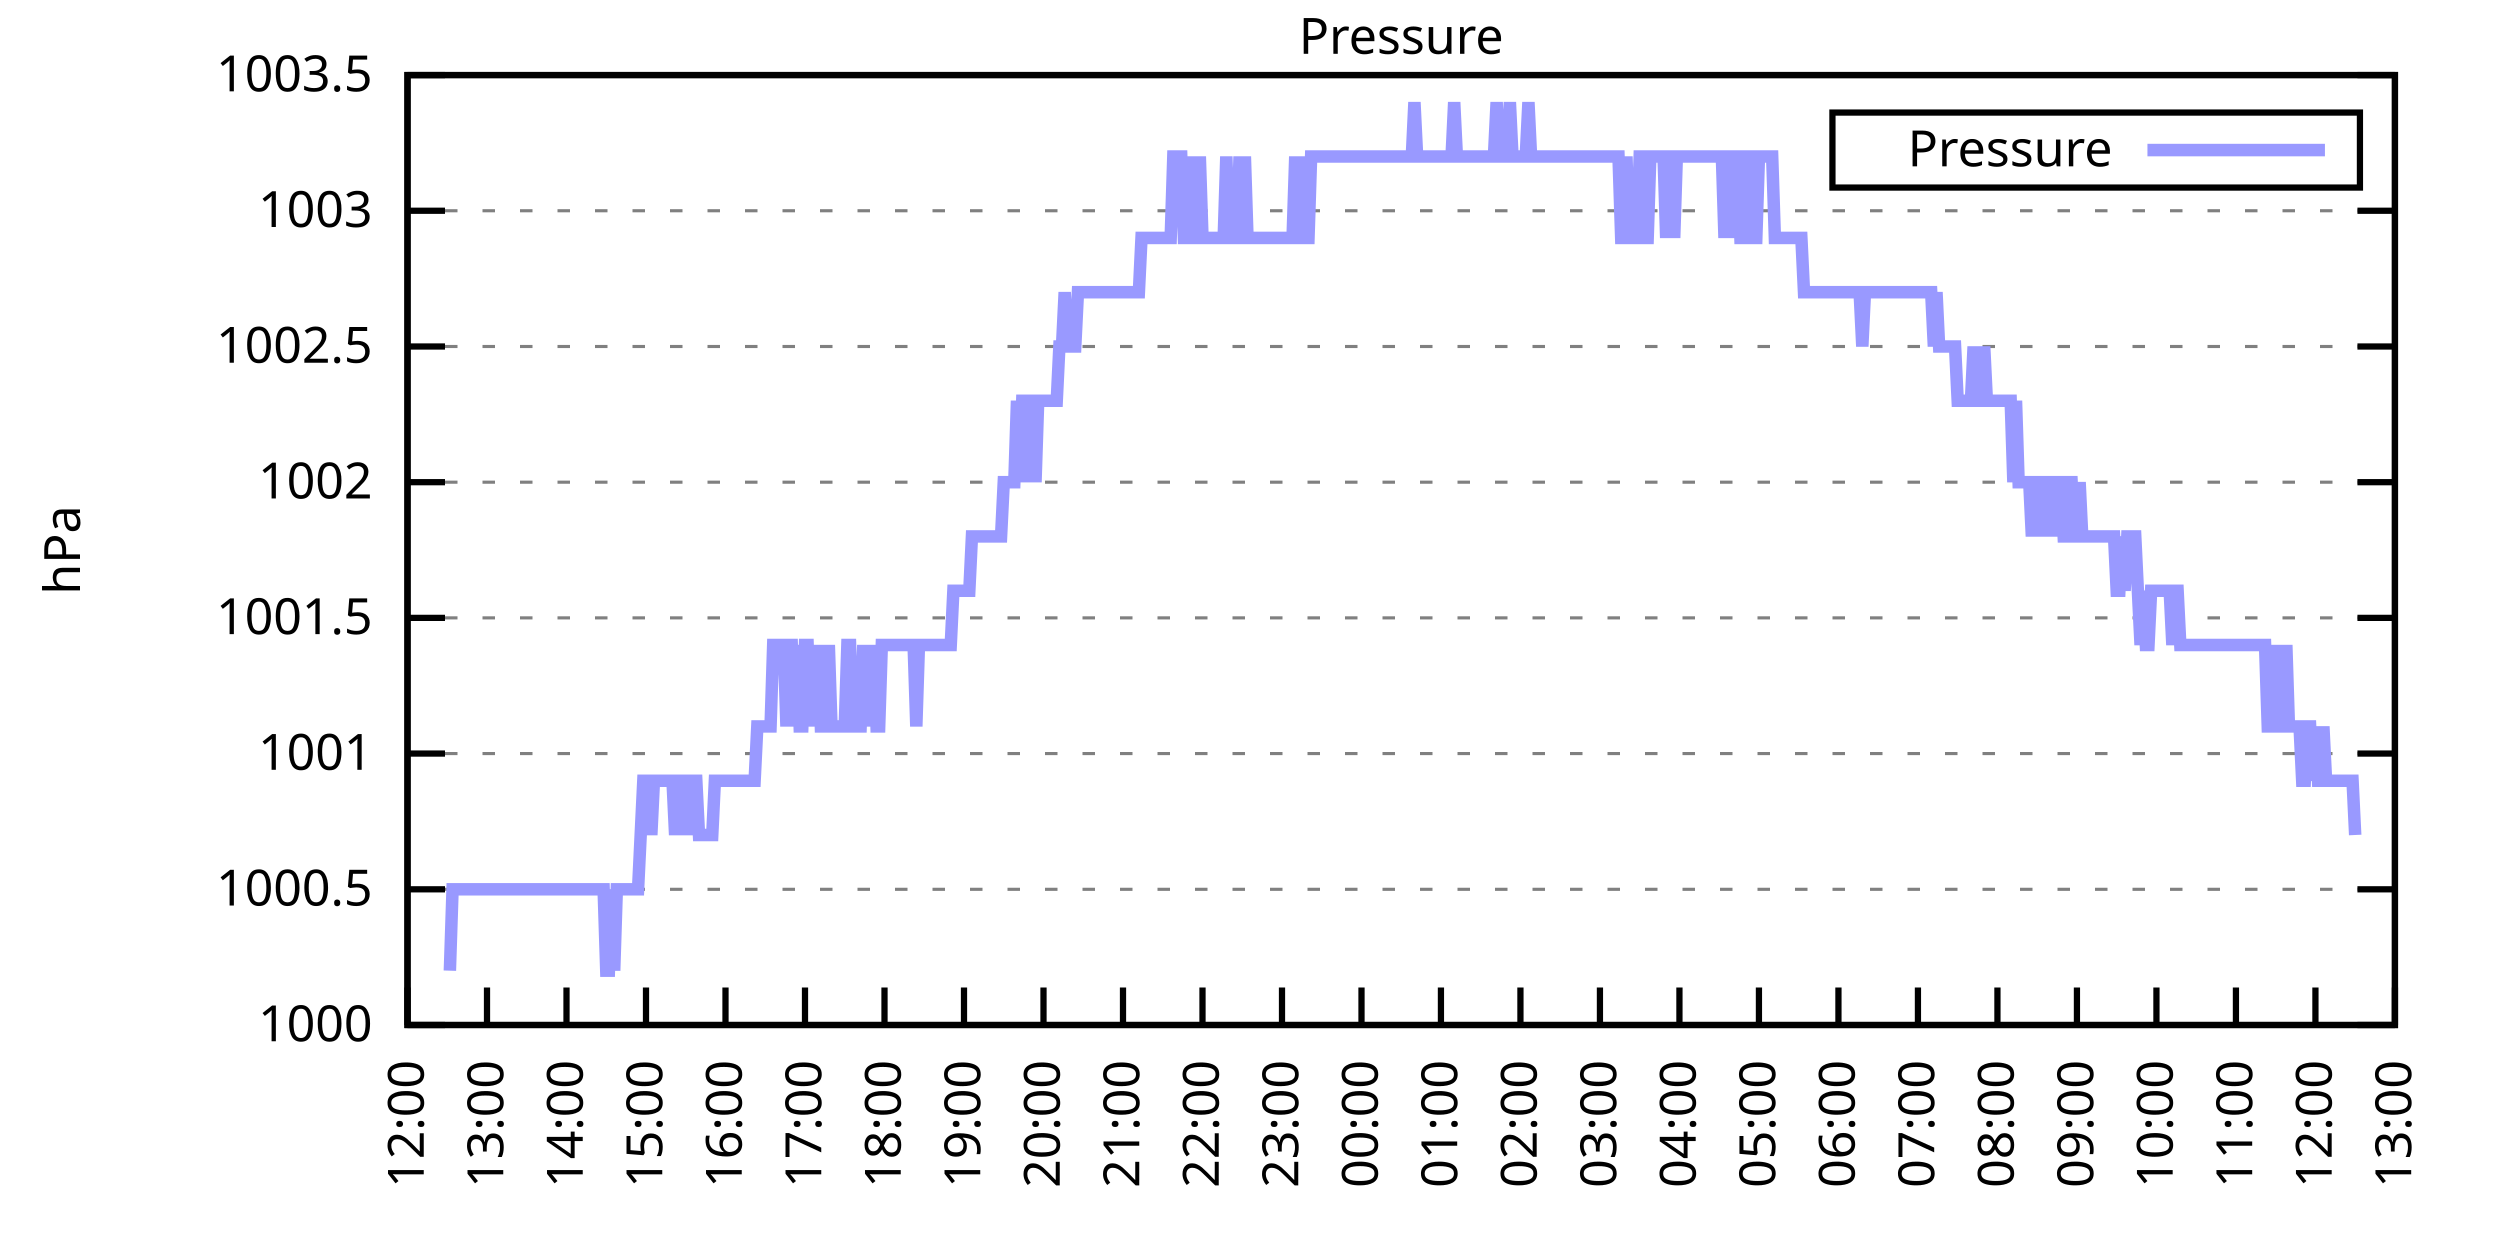
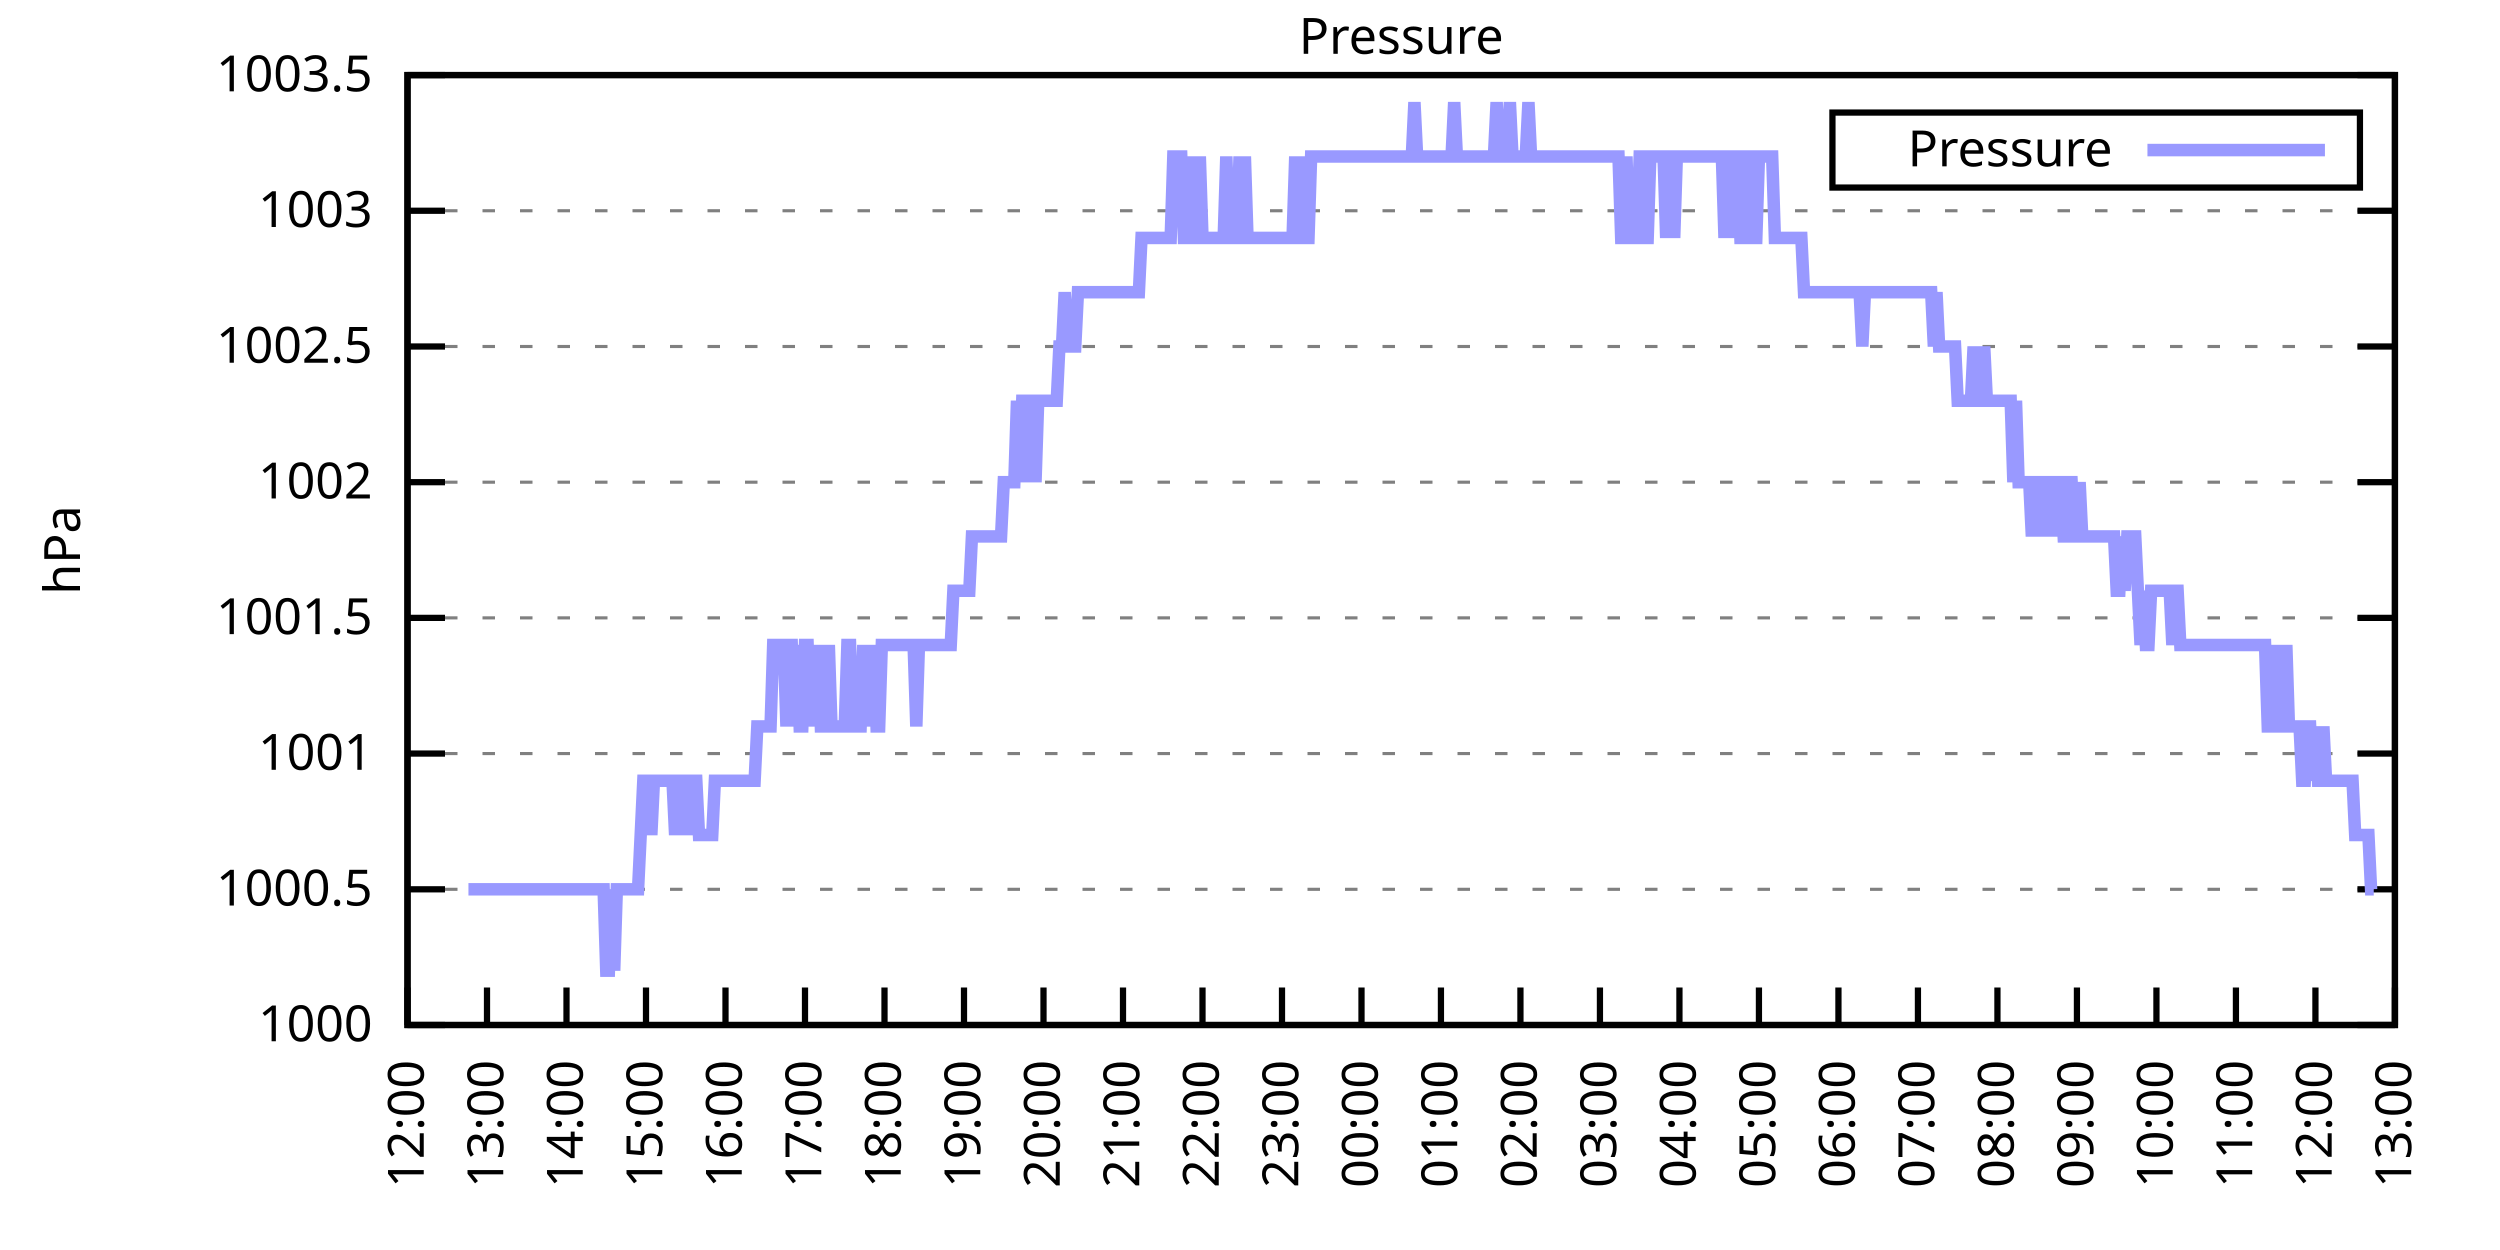
<svg xmlns="http://www.w3.org/2000/svg" xmlns:xlink="http://www.w3.org/1999/xlink" width="400" height="200" viewBox="0 0 400 200">
  <g id="gnuplot_canvas">
    <rect x="0" y="0" width="400" height="200" fill="none" />
    <defs>
      <circle id="gpDot" r="0.5" stroke-width="0.5" stroke="currentColor" />
      <path id="gpPt0" stroke-width="0.333" stroke="currentColor" d="M-1,0 h2 M0,-1 v2" />
      <path id="gpPt1" stroke-width="0.333" stroke="currentColor" d="M-1,-1 L1,1 M1,-1 L-1,1" />
      <path id="gpPt2" stroke-width="0.333" stroke="currentColor" d="M-1,0 L1,0 M0,-1 L0,1 M-1,-1 L1,1 M-1,1 L1,-1" />
      <rect id="gpPt3" stroke-width="0.333" stroke="currentColor" x="-1" y="-1" width="2" height="2" />
      <rect id="gpPt4" stroke-width="0.333" stroke="currentColor" fill="currentColor" x="-1" y="-1" width="2" height="2" />
      <circle id="gpPt5" stroke-width="0.333" stroke="currentColor" cx="0" cy="0" r="1" />
      <use xlink:href="#gpPt5" id="gpPt6" fill="currentColor" stroke="none" />
      <path id="gpPt7" stroke-width="0.333" stroke="currentColor" d="M0,-1.33 L-1.33,0.67 L1.33,0.67 z" />
      <use xlink:href="#gpPt7" id="gpPt8" fill="currentColor" stroke="none" />
      <use xlink:href="#gpPt7" id="gpPt9" stroke="currentColor" transform="rotate(180)" />
      <use xlink:href="#gpPt9" id="gpPt10" fill="currentColor" stroke="none" />
      <use xlink:href="#gpPt3" id="gpPt11" stroke="currentColor" transform="rotate(45)" />
      <use xlink:href="#gpPt11" id="gpPt12" fill="currentColor" stroke="none" />
      <path id="gpPt13" stroke-width="0.333" stroke="currentColor" d="M0,1.330 L1.265,0.411 L0.782,-1.067 L-0.782,-1.076 L-1.265,0.411 z" />
      <use xlink:href="#gpPt13" id="gpPt14" fill="currentColor" stroke="none" />
      <filter id="textbox" filterUnits="objectBoundingBox" x="0" y="0" height="1" width="1">
        <feFlood flood-color="white" flood-opacity="1" result="bgnd" />
        <feComposite in="SourceGraphic" in2="bgnd" operator="atop" />
      </filter>
      <filter id="greybox" filterUnits="objectBoundingBox" x="0" y="0" height="1" width="1">
        <feFlood flood-color="lightgrey" flood-opacity="1" result="grey" />
        <feComposite in="SourceGraphic" in2="grey" operator="atop" />
      </filter>
    </defs>
    <g fill="none" color="white" stroke="currentColor" stroke-width="1.00" stroke-linecap="butt" stroke-linejoin="miter">
</g>
    <g fill="none" color="black" stroke="currentColor" stroke-width="1.00" stroke-linecap="butt" stroke-linejoin="miter">
      <g stroke="none" shape-rendering="crispEdges">
        <polygon fill="rgb(255, 255, 255)" points="65.20,164.00 383.18,164.00 383.18,12.02 65.20,12.02 " />
      </g>
    </g>
    <g fill="none" color="black" stroke="currentColor" stroke-width="1.00" stroke-linecap="butt" stroke-linejoin="miter">
</g>
    <g fill="none" color="black" stroke="black" stroke-width="0.50" stroke-linecap="butt" stroke-linejoin="miter">
</g>
    <g fill="none" color="gray" stroke="currentColor" stroke-width="0.50" stroke-linecap="butt" stroke-linejoin="miter">
      <path stroke="gray" stroke-dasharray="2,4" class="gridline" d="M65.20,164.00 L383.19,164.00  " />
    </g>
    <g fill="none" color="gray" stroke="gray" stroke-width="1.00" stroke-linecap="butt" stroke-linejoin="miter">
</g>
    <g fill="none" color="black" stroke="currentColor" stroke-width="1.00" stroke-linecap="butt" stroke-linejoin="miter">
      <path stroke="black" d="M65.20,164.00 L71.20,164.00 M383.19,164.00 L377.19,164.00  " />
      <g transform="translate(59.60,166.60)" stroke="none" fill="black" font-family="Sans" font-size="8.00" text-anchor="end">
        <text>
          <tspan font-family="Sans"> 1000</tspan>
        </text>
      </g>
    </g>
    <g fill="none" color="black" stroke="currentColor" stroke-width="1.00" stroke-linecap="butt" stroke-linejoin="miter">
</g>
    <g fill="none" color="black" stroke="black" stroke-width="0.50" stroke-linecap="butt" stroke-linejoin="miter">
</g>
    <g fill="none" color="gray" stroke="currentColor" stroke-width="0.50" stroke-linecap="butt" stroke-linejoin="miter">
      <path stroke="gray" stroke-dasharray="2,4" class="gridline" d="M65.20,142.29 L383.19,142.29  " />
    </g>
    <g fill="none" color="gray" stroke="gray" stroke-width="1.00" stroke-linecap="butt" stroke-linejoin="miter">
</g>
    <g fill="none" color="black" stroke="currentColor" stroke-width="1.00" stroke-linecap="butt" stroke-linejoin="miter">
      <path stroke="black" d="M65.20,142.29 L71.20,142.29 M383.19,142.29 L377.19,142.29  " />
      <g transform="translate(59.60,144.89)" stroke="none" fill="black" font-family="Sans" font-size="8.00" text-anchor="end">
        <text>
          <tspan font-family="Sans"> 1000.5</tspan>
        </text>
      </g>
    </g>
    <g fill="none" color="black" stroke="currentColor" stroke-width="1.00" stroke-linecap="butt" stroke-linejoin="miter">
</g>
    <g fill="none" color="black" stroke="black" stroke-width="0.50" stroke-linecap="butt" stroke-linejoin="miter">
</g>
    <g fill="none" color="gray" stroke="currentColor" stroke-width="0.50" stroke-linecap="butt" stroke-linejoin="miter">
      <path stroke="gray" stroke-dasharray="2,4" class="gridline" d="M65.20,120.57 L383.19,120.57  " />
    </g>
    <g fill="none" color="gray" stroke="gray" stroke-width="1.00" stroke-linecap="butt" stroke-linejoin="miter">
</g>
    <g fill="none" color="black" stroke="currentColor" stroke-width="1.00" stroke-linecap="butt" stroke-linejoin="miter">
      <path stroke="black" d="M65.20,120.57 L71.20,120.57 M383.19,120.57 L377.19,120.57  " />
      <g transform="translate(59.60,123.17)" stroke="none" fill="black" font-family="Sans" font-size="8.00" text-anchor="end">
        <text>
          <tspan font-family="Sans"> 1001</tspan>
        </text>
      </g>
    </g>
    <g fill="none" color="black" stroke="currentColor" stroke-width="1.00" stroke-linecap="butt" stroke-linejoin="miter">
</g>
    <g fill="none" color="black" stroke="black" stroke-width="0.50" stroke-linecap="butt" stroke-linejoin="miter">
</g>
    <g fill="none" color="gray" stroke="currentColor" stroke-width="0.50" stroke-linecap="butt" stroke-linejoin="miter">
      <path stroke="gray" stroke-dasharray="2,4" class="gridline" d="M65.20,98.86 L383.19,98.86  " />
    </g>
    <g fill="none" color="gray" stroke="gray" stroke-width="1.00" stroke-linecap="butt" stroke-linejoin="miter">
</g>
    <g fill="none" color="black" stroke="currentColor" stroke-width="1.00" stroke-linecap="butt" stroke-linejoin="miter">
      <path stroke="black" d="M65.20,98.86 L71.20,98.86 M383.19,98.86 L377.19,98.86  " />
      <g transform="translate(59.60,101.46)" stroke="none" fill="black" font-family="Sans" font-size="8.00" text-anchor="end">
        <text>
          <tspan font-family="Sans"> 1001.5</tspan>
        </text>
      </g>
    </g>
    <g fill="none" color="black" stroke="currentColor" stroke-width="1.00" stroke-linecap="butt" stroke-linejoin="miter">
</g>
    <g fill="none" color="black" stroke="black" stroke-width="0.50" stroke-linecap="butt" stroke-linejoin="miter">
</g>
    <g fill="none" color="gray" stroke="currentColor" stroke-width="0.50" stroke-linecap="butt" stroke-linejoin="miter">
      <path stroke="gray" stroke-dasharray="2,4" class="gridline" d="M65.20,77.15 L383.19,77.15  " />
    </g>
    <g fill="none" color="gray" stroke="gray" stroke-width="1.00" stroke-linecap="butt" stroke-linejoin="miter">
</g>
    <g fill="none" color="black" stroke="currentColor" stroke-width="1.00" stroke-linecap="butt" stroke-linejoin="miter">
      <path stroke="black" d="M65.20,77.15 L71.20,77.15 M383.19,77.15 L377.19,77.15  " />
      <g transform="translate(59.60,79.75)" stroke="none" fill="black" font-family="Sans" font-size="8.00" text-anchor="end">
        <text>
          <tspan font-family="Sans"> 1002</tspan>
        </text>
      </g>
    </g>
    <g fill="none" color="black" stroke="currentColor" stroke-width="1.00" stroke-linecap="butt" stroke-linejoin="miter">
</g>
    <g fill="none" color="black" stroke="black" stroke-width="0.50" stroke-linecap="butt" stroke-linejoin="miter">
</g>
    <g fill="none" color="gray" stroke="currentColor" stroke-width="0.50" stroke-linecap="butt" stroke-linejoin="miter">
      <path stroke="gray" stroke-dasharray="2,4" class="gridline" d="M65.20,55.44 L383.19,55.44  " />
    </g>
    <g fill="none" color="gray" stroke="gray" stroke-width="1.00" stroke-linecap="butt" stroke-linejoin="miter">
</g>
    <g fill="none" color="black" stroke="currentColor" stroke-width="1.00" stroke-linecap="butt" stroke-linejoin="miter">
      <path stroke="black" d="M65.20,55.44 L71.20,55.44 M383.19,55.44 L377.19,55.44  " />
      <g transform="translate(59.60,58.04)" stroke="none" fill="black" font-family="Sans" font-size="8.00" text-anchor="end">
        <text>
          <tspan font-family="Sans"> 1002.5</tspan>
        </text>
      </g>
    </g>
    <g fill="none" color="black" stroke="currentColor" stroke-width="1.00" stroke-linecap="butt" stroke-linejoin="miter">
</g>
    <g fill="none" color="black" stroke="black" stroke-width="0.50" stroke-linecap="butt" stroke-linejoin="miter">
</g>
    <g fill="none" color="gray" stroke="currentColor" stroke-width="0.50" stroke-linecap="butt" stroke-linejoin="miter">
      <path stroke="gray" stroke-dasharray="2,4" class="gridline" d="M65.20,33.72 L383.19,33.72  " />
    </g>
    <g fill="none" color="gray" stroke="gray" stroke-width="1.00" stroke-linecap="butt" stroke-linejoin="miter">
</g>
    <g fill="none" color="black" stroke="currentColor" stroke-width="1.00" stroke-linecap="butt" stroke-linejoin="miter">
      <path stroke="black" d="M65.20,33.72 L71.20,33.72 M383.19,33.72 L377.19,33.72  " />
      <g transform="translate(59.60,36.32)" stroke="none" fill="black" font-family="Sans" font-size="8.00" text-anchor="end">
        <text>
          <tspan font-family="Sans"> 1003</tspan>
        </text>
      </g>
    </g>
    <g fill="none" color="black" stroke="currentColor" stroke-width="1.00" stroke-linecap="butt" stroke-linejoin="miter">
</g>
    <g fill="none" color="black" stroke="black" stroke-width="0.50" stroke-linecap="butt" stroke-linejoin="miter">
</g>
    <g fill="none" color="gray" stroke="currentColor" stroke-width="0.50" stroke-linecap="butt" stroke-linejoin="miter">
      <path stroke="gray" stroke-dasharray="2,4" class="gridline" d="M65.20,12.01 L383.19,12.01  " />
    </g>
    <g fill="none" color="gray" stroke="gray" stroke-width="1.00" stroke-linecap="butt" stroke-linejoin="miter">
</g>
    <g fill="none" color="black" stroke="currentColor" stroke-width="1.00" stroke-linecap="butt" stroke-linejoin="miter">
      <path stroke="black" d="M65.20,12.01 L71.20,12.01 M383.19,12.01 L377.19,12.01  " />
      <g transform="translate(59.60,14.61)" stroke="none" fill="black" font-family="Sans" font-size="8.00" text-anchor="end">
        <text>
          <tspan font-family="Sans"> 1003.5</tspan>
        </text>
      </g>
    </g>
    <g fill="none" color="black" stroke="currentColor" stroke-width="1.00" stroke-linecap="butt" stroke-linejoin="miter">
      <path stroke="black" d="M65.20,164.00 L65.20,158.00  " />
      <g transform="translate(67.80,169.60) rotate(270.00)" stroke="none" fill="black" font-family="Sans" font-size="8.00" text-anchor="end">
        <text>
          <tspan font-family="Sans">12:00</tspan>
        </text>
      </g>
    </g>
    <g fill="none" color="black" stroke="currentColor" stroke-width="1.00" stroke-linecap="butt" stroke-linejoin="miter">
      <path stroke="black" d="M77.92,164.00 L77.92,158.00  " />
      <g transform="translate(80.52,169.60) rotate(270.00)" stroke="none" fill="black" font-family="Sans" font-size="8.00" text-anchor="end">
        <text>
          <tspan font-family="Sans">13:00</tspan>
        </text>
      </g>
    </g>
    <g fill="none" color="black" stroke="currentColor" stroke-width="1.00" stroke-linecap="butt" stroke-linejoin="miter">
      <path stroke="black" d="M90.64,164.00 L90.64,158.00  " />
      <g transform="translate(93.24,169.60) rotate(270.00)" stroke="none" fill="black" font-family="Sans" font-size="8.00" text-anchor="end">
        <text>
          <tspan font-family="Sans">14:00</tspan>
        </text>
      </g>
    </g>
    <g fill="none" color="black" stroke="currentColor" stroke-width="1.00" stroke-linecap="butt" stroke-linejoin="miter">
      <path stroke="black" d="M103.36,164.00 L103.36,158.00  " />
      <g transform="translate(105.96,169.60) rotate(270.00)" stroke="none" fill="black" font-family="Sans" font-size="8.00" text-anchor="end">
        <text>
          <tspan font-family="Sans">15:00</tspan>
        </text>
      </g>
    </g>
    <g fill="none" color="black" stroke="currentColor" stroke-width="1.00" stroke-linecap="butt" stroke-linejoin="miter">
      <path stroke="black" d="M116.08,164.00 L116.08,158.00  " />
      <g transform="translate(118.68,169.60) rotate(270.00)" stroke="none" fill="black" font-family="Sans" font-size="8.00" text-anchor="end">
        <text>
          <tspan font-family="Sans">16:00</tspan>
        </text>
      </g>
    </g>
    <g fill="none" color="black" stroke="currentColor" stroke-width="1.00" stroke-linecap="butt" stroke-linejoin="miter">
      <path stroke="black" d="M128.80,164.00 L128.80,158.00  " />
      <g transform="translate(131.40,169.60) rotate(270.00)" stroke="none" fill="black" font-family="Sans" font-size="8.00" text-anchor="end">
        <text>
          <tspan font-family="Sans">17:00</tspan>
        </text>
      </g>
    </g>
    <g fill="none" color="black" stroke="currentColor" stroke-width="1.00" stroke-linecap="butt" stroke-linejoin="miter">
      <path stroke="black" d="M141.52,164.00 L141.52,158.00  " />
      <g transform="translate(144.12,169.60) rotate(270.00)" stroke="none" fill="black" font-family="Sans" font-size="8.00" text-anchor="end">
        <text>
          <tspan font-family="Sans">18:00</tspan>
        </text>
      </g>
    </g>
    <g fill="none" color="black" stroke="currentColor" stroke-width="1.00" stroke-linecap="butt" stroke-linejoin="miter">
      <path stroke="black" d="M154.24,164.00 L154.24,158.00  " />
      <g transform="translate(156.84,169.60) rotate(270.00)" stroke="none" fill="black" font-family="Sans" font-size="8.00" text-anchor="end">
        <text>
          <tspan font-family="Sans">19:00</tspan>
        </text>
      </g>
    </g>
    <g fill="none" color="black" stroke="currentColor" stroke-width="1.00" stroke-linecap="butt" stroke-linejoin="miter">
      <path stroke="black" d="M166.96,164.00 L166.96,158.00  " />
      <g transform="translate(169.56,169.60) rotate(270.00)" stroke="none" fill="black" font-family="Sans" font-size="8.00" text-anchor="end">
        <text>
          <tspan font-family="Sans">20:00</tspan>
        </text>
      </g>
    </g>
    <g fill="none" color="black" stroke="currentColor" stroke-width="1.00" stroke-linecap="butt" stroke-linejoin="miter">
      <path stroke="black" d="M179.68,164.00 L179.68,158.00  " />
      <g transform="translate(182.28,169.60) rotate(270.00)" stroke="none" fill="black" font-family="Sans" font-size="8.00" text-anchor="end">
        <text>
          <tspan font-family="Sans">21:00</tspan>
        </text>
      </g>
    </g>
    <g fill="none" color="black" stroke="currentColor" stroke-width="1.00" stroke-linecap="butt" stroke-linejoin="miter">
      <path stroke="black" d="M192.40,164.00 L192.40,158.00  " />
      <g transform="translate(195.00,169.60) rotate(270.00)" stroke="none" fill="black" font-family="Sans" font-size="8.00" text-anchor="end">
        <text>
          <tspan font-family="Sans">22:00</tspan>
        </text>
      </g>
    </g>
    <g fill="none" color="black" stroke="currentColor" stroke-width="1.00" stroke-linecap="butt" stroke-linejoin="miter">
      <path stroke="black" d="M205.12,164.00 L205.12,158.00  " />
      <g transform="translate(207.72,169.60) rotate(270.00)" stroke="none" fill="black" font-family="Sans" font-size="8.00" text-anchor="end">
        <text>
          <tspan font-family="Sans">23:00</tspan>
        </text>
      </g>
    </g>
    <g fill="none" color="black" stroke="currentColor" stroke-width="1.00" stroke-linecap="butt" stroke-linejoin="miter">
      <path stroke="black" d="M217.84,164.00 L217.84,158.00  " />
      <g transform="translate(220.44,169.60) rotate(270.00)" stroke="none" fill="black" font-family="Sans" font-size="8.00" text-anchor="end">
        <text>
          <tspan font-family="Sans">00:00</tspan>
        </text>
      </g>
    </g>
    <g fill="none" color="black" stroke="currentColor" stroke-width="1.00" stroke-linecap="butt" stroke-linejoin="miter">
      <path stroke="black" d="M230.55,164.00 L230.55,158.00  " />
      <g transform="translate(233.15,169.60) rotate(270.00)" stroke="none" fill="black" font-family="Sans" font-size="8.00" text-anchor="end">
        <text>
          <tspan font-family="Sans">01:00</tspan>
        </text>
      </g>
    </g>
    <g fill="none" color="black" stroke="currentColor" stroke-width="1.00" stroke-linecap="butt" stroke-linejoin="miter">
      <path stroke="black" d="M243.27,164.00 L243.27,158.00  " />
      <g transform="translate(245.87,169.60) rotate(270.00)" stroke="none" fill="black" font-family="Sans" font-size="8.00" text-anchor="end">
        <text>
          <tspan font-family="Sans">02:00</tspan>
        </text>
      </g>
    </g>
    <g fill="none" color="black" stroke="currentColor" stroke-width="1.00" stroke-linecap="butt" stroke-linejoin="miter">
      <path stroke="black" d="M255.99,164.00 L255.99,158.00  " />
      <g transform="translate(258.59,169.60) rotate(270.00)" stroke="none" fill="black" font-family="Sans" font-size="8.00" text-anchor="end">
        <text>
          <tspan font-family="Sans">03:00</tspan>
        </text>
      </g>
    </g>
    <g fill="none" color="black" stroke="currentColor" stroke-width="1.00" stroke-linecap="butt" stroke-linejoin="miter">
      <path stroke="black" d="M268.71,164.00 L268.71,158.00  " />
      <g transform="translate(271.31,169.60) rotate(270.00)" stroke="none" fill="black" font-family="Sans" font-size="8.00" text-anchor="end">
        <text>
          <tspan font-family="Sans">04:00</tspan>
        </text>
      </g>
    </g>
    <g fill="none" color="black" stroke="currentColor" stroke-width="1.00" stroke-linecap="butt" stroke-linejoin="miter">
      <path stroke="black" d="M281.43,164.00 L281.43,158.00  " />
      <g transform="translate(284.03,169.60) rotate(270.00)" stroke="none" fill="black" font-family="Sans" font-size="8.00" text-anchor="end">
        <text>
          <tspan font-family="Sans">05:00</tspan>
        </text>
      </g>
    </g>
    <g fill="none" color="black" stroke="currentColor" stroke-width="1.00" stroke-linecap="butt" stroke-linejoin="miter">
      <path stroke="black" d="M294.15,164.00 L294.15,158.00  " />
      <g transform="translate(296.75,169.60) rotate(270.00)" stroke="none" fill="black" font-family="Sans" font-size="8.00" text-anchor="end">
        <text>
          <tspan font-family="Sans">06:00</tspan>
        </text>
      </g>
    </g>
    <g fill="none" color="black" stroke="currentColor" stroke-width="1.00" stroke-linecap="butt" stroke-linejoin="miter">
      <path stroke="black" d="M306.87,164.00 L306.87,158.00  " />
      <g transform="translate(309.47,169.60) rotate(270.00)" stroke="none" fill="black" font-family="Sans" font-size="8.00" text-anchor="end">
        <text>
          <tspan font-family="Sans">07:00</tspan>
        </text>
      </g>
    </g>
    <g fill="none" color="black" stroke="currentColor" stroke-width="1.00" stroke-linecap="butt" stroke-linejoin="miter">
      <path stroke="black" d="M319.59,164.00 L319.59,158.00  " />
      <g transform="translate(322.19,169.60) rotate(270.00)" stroke="none" fill="black" font-family="Sans" font-size="8.00" text-anchor="end">
        <text>
          <tspan font-family="Sans">08:00</tspan>
        </text>
      </g>
    </g>
    <g fill="none" color="black" stroke="currentColor" stroke-width="1.00" stroke-linecap="butt" stroke-linejoin="miter">
      <path stroke="black" d="M332.31,164.00 L332.31,158.00  " />
      <g transform="translate(334.91,169.60) rotate(270.00)" stroke="none" fill="black" font-family="Sans" font-size="8.00" text-anchor="end">
        <text>
          <tspan font-family="Sans">09:00</tspan>
        </text>
      </g>
    </g>
    <g fill="none" color="black" stroke="currentColor" stroke-width="1.00" stroke-linecap="butt" stroke-linejoin="miter">
      <path stroke="black" d="M345.03,164.00 L345.03,158.00  " />
      <g transform="translate(347.63,169.60) rotate(270.00)" stroke="none" fill="black" font-family="Sans" font-size="8.00" text-anchor="end">
        <text>
          <tspan font-family="Sans">10:00</tspan>
        </text>
      </g>
    </g>
    <g fill="none" color="black" stroke="currentColor" stroke-width="1.00" stroke-linecap="butt" stroke-linejoin="miter">
      <path stroke="black" d="M357.75,164.00 L357.75,158.00  " />
      <g transform="translate(360.35,169.60) rotate(270.00)" stroke="none" fill="black" font-family="Sans" font-size="8.00" text-anchor="end">
        <text>
          <tspan font-family="Sans">11:00</tspan>
        </text>
      </g>
    </g>
    <g fill="none" color="black" stroke="currentColor" stroke-width="1.00" stroke-linecap="butt" stroke-linejoin="miter">
      <path stroke="black" d="M370.47,164.00 L370.47,158.00  " />
      <g transform="translate(373.07,169.60) rotate(270.00)" stroke="none" fill="black" font-family="Sans" font-size="8.00" text-anchor="end">
        <text>
          <tspan font-family="Sans">12:00</tspan>
        </text>
      </g>
    </g>
    <g fill="none" color="black" stroke="currentColor" stroke-width="1.00" stroke-linecap="butt" stroke-linejoin="miter">
      <path stroke="black" d="M383.19,164.00 L383.19,158.00  " />
      <g transform="translate(385.79,169.60) rotate(270.00)" stroke="none" fill="black" font-family="Sans" font-size="8.00" text-anchor="end">
        <text>
          <tspan font-family="Sans">13:00</tspan>
        </text>
      </g>
    </g>
    <g fill="none" color="black" stroke="currentColor" stroke-width="1.00" stroke-linecap="butt" stroke-linejoin="miter">
</g>
    <g fill="none" color="black" stroke="currentColor" stroke-width="1.00" stroke-linecap="butt" stroke-linejoin="miter">
      <path stroke="black" d="M65.20,12.01 L65.20,164.00 L383.19,164.00 L383.19,12.01 L65.20,12.01 Z  " />
    </g>
    <g fill="none" color="black" stroke="currentColor" stroke-width="1.00" stroke-linecap="butt" stroke-linejoin="miter">
</g>
    <g fill="none" color="black" stroke="currentColor" stroke-width="1.00" stroke-linecap="butt" stroke-linejoin="miter">
      <path stroke="black" d="M293.19,30.01 L293.19,18.01 L377.59,18.01 L377.59,30.01 L293.19,30.01 Z  " />
    </g>
    <g id="Pressure_plot_1">
      <g fill="none" color="white" stroke="black" stroke-width="2.00" stroke-linecap="butt" stroke-linejoin="miter">
</g>
      <g fill="none" color="black" stroke="currentColor" stroke-width="2.00" stroke-linecap="butt" stroke-linejoin="miter">
        <g transform="translate(337.99,26.61)" stroke="none" fill="black" font-family="Sans" font-size="8.00" text-anchor="end">
          <text>
            <tspan font-family="Sans">Pressure</tspan>
          </text>
        </g>
      </g>
      <g fill="none" color="black" stroke="currentColor" stroke-width="2.00" stroke-linecap="butt" stroke-linejoin="miter">
-         <path stroke="rgb(153, 153, 255)" d="M343.59,24.01 L371.99,24.01 M71.98,155.31 L72.41,142.29 L72.83,142.29 L73.26,142.29 L73.68,142.29 L74.10,142.29   L74.53,142.29 L74.95,142.29 L75.38,142.29 L75.80,142.29 L76.22,142.29 L76.65,142.29 L77.07,142.29 L77.50,142.29   L77.92,142.29 L78.34,142.29 L78.77,142.29 L79.19,142.29 L79.62,142.29 L80.04,142.29 L80.46,142.29 L80.89,142.29   L81.31,142.29 L81.74,142.29 L82.16,142.29 L82.58,142.29 L83.01,142.29 L83.43,142.29 L83.86,142.29 L84.28,142.29   L84.70,142.29 L85.13,142.29 L85.55,142.29 L85.98,142.29 L86.40,142.29 L86.82,142.29 L87.25,142.29 L87.67,142.29   L88.10,142.29 L88.52,142.29 L88.94,142.29 L89.37,142.29 L89.79,142.29 L90.22,142.29 L90.64,142.29 L91.06,142.29   L91.49,142.29 L91.91,142.29 L92.34,142.29 L92.76,142.29 L93.18,142.29 L93.61,142.29 L94.03,142.29 L94.46,142.29   L94.88,142.29 L95.30,142.29 L95.73,142.29 L96.15,142.29 L96.58,142.29 L97.00,155.31 L97.42,155.31 L97.85,142.29   L98.27,155.31 L98.69,142.29 L99.12,142.29 L99.54,142.29 L99.97,142.29 L100.39,142.29 L100.81,142.29 L101.24,142.29   L101.66,142.29 L102.09,142.29 L102.51,133.60 L102.93,124.92 L103.36,124.92 L103.78,124.92 L104.21,133.60 L104.63,124.92   L105.05,124.92 L105.48,124.92 L105.90,124.92 L106.33,124.92 L106.75,124.92 L107.17,124.92 L107.60,124.92 L108.02,133.60   L108.45,124.92 L108.87,124.92 L109.29,124.92 L109.72,133.60 L110.14,124.92 L110.57,133.60 L110.99,124.92 L111.41,124.92   L111.84,133.60 L112.26,133.60 L112.69,133.60 L113.11,133.60 L113.53,133.60 L113.96,133.60 L114.38,124.92 L114.81,124.92   L115.23,124.92 L115.65,124.92 L116.08,124.92 L116.50,124.92 L116.93,124.92 L117.35,124.92 L117.77,124.92 L118.20,124.92   L118.62,124.92 L119.05,124.92 L119.47,124.92 L119.89,124.92 L120.32,124.92 L120.74,124.92 L121.17,116.23 L121.59,116.23   L122.01,116.23 L122.44,116.23 L122.86,116.23 L123.29,116.23 L123.71,103.20 L124.13,103.20 L124.56,103.20 L124.98,103.20   L125.41,103.20 L125.83,116.23 L126.25,103.20 L126.68,103.20 L127.10,116.23 L127.53,103.20 L127.95,116.23 L128.37,116.23   L128.80,103.20 L129.22,103.20 L129.65,116.23 L130.07,103.20 L130.49,116.23 L130.92,103.20 L131.34,116.23 L131.77,116.23   L132.19,116.23 L132.61,103.20 L133.04,116.23 L133.46,116.23 L133.89,116.23 L134.31,116.23 L134.73,116.23 L135.16,116.23   L135.58,103.20 L136.01,103.20 L136.43,116.23 L136.85,116.23 L137.28,116.23 L137.70,116.23 L138.13,103.20 L138.55,116.23   L138.97,103.20 L139.40,116.23 L139.82,103.20 L140.25,116.23 L140.67,116.23 L141.09,103.20 L141.52,103.20 L141.94,103.20   L142.37,103.20 L142.79,103.20 L143.21,103.20 L143.64,103.20 L144.06,103.20 L144.49,103.20 L144.91,103.20 L145.33,103.20   L145.76,103.20 L146.18,103.20 L146.61,116.23 L147.03,103.20 L147.45,103.20 L147.88,103.20 L148.30,103.20 L148.73,103.20   L149.15,103.20 L149.57,103.20 L150.00,103.20 L150.42,103.20 L150.85,103.20 L151.27,103.20 L151.69,103.20 L152.12,103.20   L152.54,94.52 L152.97,94.52 L153.39,94.52 L153.81,94.52 L154.24,94.52 L154.66,94.52 L155.09,94.52 L155.51,85.83   L155.93,85.83 L156.36,85.83 L156.78,85.83 L157.21,85.83 L157.63,85.83 L158.05,85.83 L158.48,85.83 L158.90,85.83   L159.33,85.83 L159.75,85.83 L160.17,85.83 L160.60,77.15 L161.02,77.15 L161.44,77.15 L161.87,77.15 L162.29,77.15   L162.72,64.12 L163.14,77.15 L163.56,64.12 L163.99,64.12 L164.41,77.15 L164.84,64.12 L165.26,64.12 L165.68,77.15   L166.11,64.12 L166.53,64.12 L166.96,64.12 L167.38,64.12 L167.80,64.12 L168.23,64.12 L168.65,64.12 L169.08,64.12   L169.50,55.44 L169.92,55.44 L170.35,46.75 L170.77,55.44 L171.20,55.44 L171.62,55.44 L172.04,55.44 L172.47,46.75   L172.89,46.75 L173.32,46.75 L173.74,46.75 L174.16,46.75 L174.59,46.75 L175.01,46.75 L175.44,46.75 L175.86,46.75   L176.28,46.75 L176.71,46.75 L177.13,46.75 L177.56,46.75 L177.98,46.75 L178.40,46.75 L178.83,46.75 L179.25,46.75   L179.68,46.75 L180.10,46.75 L180.52,46.75 L180.95,46.75 L181.37,46.75 L181.80,46.75 L182.22,46.75 L182.64,38.07   L183.07,38.07 L183.49,38.07 L183.92,38.07 L184.34,38.07 L184.76,38.07 L185.19,38.07 L185.61,38.07 L186.04,38.07   L186.46,38.07 L186.88,38.07 L187.31,38.07 L187.73,25.04 L188.16,25.04 L188.58,25.04 L189.00,25.04 L189.43,38.07   L189.85,38.07 L190.28,25.04 L190.70,38.07 L191.12,38.07 L191.55,38.07 L191.97,25.04 L192.40,38.07 L192.82,38.07   L193.24,38.07 L193.67,38.07 L194.09,38.07 L194.52,38.07 L194.94,38.07 L195.36,38.07 L195.79,38.07 L196.21,25.04   L196.64,38.07 L197.06,38.07 L197.48,38.07 L197.91,38.07 L198.33,25.04 L198.76,38.07 L199.18,25.04 L199.60,38.07   L200.03,38.07 L200.45,38.07 L200.88,38.07 L201.30,38.07 L201.72,38.07 L202.15,38.07 L202.57,38.07 L203.00,38.07   L203.42,38.07 L203.84,38.07 L204.27,38.07 L204.69,38.07 L205.12,38.07 L205.54,38.07 L205.96,38.07 L206.39,38.07   L206.81,38.07 L207.24,25.04 L207.66,38.07 L208.08,25.04 L208.51,38.07 L208.93,38.07 L209.36,38.07 L209.78,25.04   L210.20,25.04 L210.63,25.04 L211.05,25.04 L211.48,25.04 L211.90,25.04 L212.32,25.04 L212.75,25.04 L213.17,25.04   L213.60,25.04 L214.02,25.04 L214.44,25.04 L214.87,25.04 L215.29,25.04 L215.72,25.04 L216.14,25.04 L216.56,25.04   L216.99,25.04 L217.41,25.04 L217.84,25.04 L218.26,25.04 L218.68,25.04 L219.11,25.04 L219.53,25.04 L219.96,25.04   L220.38,25.04 L220.80,25.04 L221.23,25.04 L221.65,25.04 L222.08,25.04 L222.50,25.04 L222.92,25.04 L223.35,25.04   L223.77,25.04 L224.20,25.04 L224.62,25.04 L225.04,25.04 L225.47,25.04 L225.89,25.04 L226.31,16.35 L226.74,25.04   L227.16,25.04 L227.59,25.04 L228.01,25.04 L228.43,25.04 L228.86,25.04 L229.28,25.04 L229.71,25.04 L230.13,25.04   L230.55,25.04 L230.98,25.04 L231.40,25.04 L231.83,25.04 L232.25,25.04 L232.67,16.35 L233.10,25.04 L233.52,25.04   L233.95,25.04 L234.37,25.04 L234.79,25.04 L235.22,25.04 L235.64,25.04 L236.07,25.04 L236.49,25.04 L236.91,25.04   L237.34,25.04 L237.76,25.04 L238.19,25.04 L238.61,25.04 L239.03,25.04 L239.46,16.35 L239.88,25.04 L240.31,25.04   L240.73,25.04 L241.15,25.04 L241.58,16.35 L242.00,25.04 L242.43,25.04 L242.85,25.04 L243.27,25.04 L243.70,25.04   L244.12,25.04 L244.55,16.35 L244.97,25.04 L245.39,25.04 L245.82,25.04 L246.24,25.04 L246.67,25.04 L247.09,25.04   L247.51,25.04 L247.94,25.04 L248.36,25.04 L248.79,25.04 L249.21,25.04 L249.63,25.04 L250.06,25.04 L250.48,25.04   L250.91,25.04 L251.33,25.04 L251.75,25.04 L252.18,25.04 L252.60,25.04 L253.03,25.04 L253.45,25.04 L253.87,25.04   L254.30,25.04 L254.72,25.04 L255.15,25.04 L255.57,25.04 L255.99,25.04 L256.42,25.04 L256.84,25.04 L257.27,25.04   L257.69,25.04 L258.11,25.04 L258.54,25.04 L258.96,25.04 L259.39,38.07 L259.81,38.07 L260.23,25.04 L260.66,38.07   L261.08,38.07 L261.51,38.07 L261.93,38.07 L262.35,25.04 L262.78,25.04 L263.20,38.07 L263.63,38.07 L264.05,25.04   L264.47,25.04 L264.90,25.04 L265.32,25.04 L265.75,25.04 L266.17,25.04 L266.59,38.07 L267.02,25.04 L267.44,25.04   L267.87,38.07 L268.29,25.04 L268.71,25.04 L269.14,25.04 L269.56,25.04 L269.99,25.04 L270.41,25.04 L270.83,25.04   L271.26,25.04 L271.68,25.04 L272.11,25.04 L272.53,25.04 L272.95,25.04 L273.38,25.04 L273.80,25.04 L274.23,25.04   L274.65,25.04 L275.07,25.04 L275.50,25.04 L275.92,38.07 L276.35,25.04 L276.77,38.07 L277.19,25.04 L277.62,25.04   L278.04,25.04 L278.47,38.07 L278.89,38.07 L279.31,25.04 L279.74,25.04 L280.16,25.04 L280.59,38.07 L281.01,38.07   L281.43,25.04 L281.86,25.04 L282.28,25.04 L282.71,25.04 L283.13,25.04 L283.55,25.04 L283.98,38.07 L284.40,38.07   L284.83,38.07 L285.25,38.07 L285.67,38.07 L286.10,38.07 L286.52,38.07 L286.95,38.07 L287.37,38.07 L287.79,38.07   L288.22,38.07 L288.64,46.75 L289.06,46.75 L289.49,46.75 L289.91,46.75 L290.34,46.75 L290.76,46.75 L291.18,46.75   L291.61,46.75 L292.03,46.75 L292.46,46.75 L292.88,46.75 L293.30,46.75 L293.73,46.75 L294.15,46.75 L294.58,46.75   L295.00,46.75 L295.42,46.75 L295.85,46.75 L296.27,46.75 L296.70,46.75 L297.12,46.75 L297.54,46.75 L297.97,55.44   L298.39,46.75 L298.82,46.75 L299.24,46.75 L299.66,46.75 L300.09,46.75 L300.51,46.75 L300.94,46.75 L301.36,46.75   L301.78,46.75 L302.21,46.75 L302.63,46.75 L303.06,46.75 L303.48,46.75 L303.90,46.75 L304.33,46.75 L304.75,46.75   L305.18,46.75 L305.60,46.75 L306.02,46.75 L306.45,46.75 L306.87,46.75 L307.30,46.75 L307.72,46.75 L308.14,46.75   L308.57,46.75 L308.99,46.75 L309.42,55.44 L309.84,46.75 L310.26,55.44 L310.69,55.44 L311.11,55.44 L311.54,55.44   L311.96,55.44 L312.38,55.44 L312.81,55.44 L313.23,64.12 L313.66,64.12 L314.08,64.12 L314.50,64.12 L314.93,64.12   L315.35,64.12 L315.78,55.44 L316.20,64.12 L316.62,64.12 L317.05,64.12 L317.47,55.44 L317.90,64.12 L318.32,64.12   L318.74,64.12 L319.17,64.12 L319.59,64.12 L320.02,64.12 L320.44,64.12 L320.86,64.12 L321.29,64.12 L321.71,64.12   L322.14,77.15 L322.56,64.12 L322.98,77.15 L323.41,77.15 L323.83,77.15 L324.26,77.15 L324.68,77.15 L325.10,85.83   L325.53,77.15 L325.95,77.15 L326.38,85.83 L326.80,77.15 L327.22,77.15 L327.65,85.83 L328.07,77.15 L328.50,85.83   L328.92,77.15 L329.34,77.15 L329.77,77.15 L330.19,85.83 L330.62,85.83 L331.04,77.15 L331.46,77.15 L331.89,85.83   L332.31,85.83 L332.74,77.15 L333.16,85.83 L333.58,85.83 L334.01,85.83 L334.43,85.83 L334.86,85.83 L335.28,85.83   L335.70,85.83 L336.13,85.83 L336.55,85.83 L336.98,85.83 L337.40,85.83 L337.82,85.83 L338.25,85.83 L338.67,94.52   L339.10,94.52 L339.52,85.83 L339.94,94.52 L340.37,85.83 L340.79,85.83 L341.22,85.83 L341.64,85.83 L342.06,94.52   L342.49,103.20 L342.91,94.52 L343.34,103.20 L343.76,103.20 L344.18,94.52 L344.61,94.52 L345.03,94.52 L345.46,94.52   L345.88,94.52 L346.30,94.52 L346.73,94.52 L347.15,94.52 L347.58,103.20 L348.00,94.52 L348.42,94.52 L348.85,103.20   L349.27,103.20 L349.70,103.20 L350.12,103.20 L350.54,103.20 L350.97,103.20 L351.39,103.20 L351.81,103.20 L352.24,103.20   L352.66,103.20 L353.09,103.20 L353.51,103.20 L353.93,103.20 L354.36,103.20 L354.78,103.20 L355.21,103.20 L355.63,103.20   L356.05,103.20 L356.48,103.20 L356.90,103.20 L357.33,103.20 L357.75,103.20 L358.17,103.20 L358.60,103.20 L359.02,103.20   L359.45,103.20 L359.87,103.20 L360.29,103.20 L360.72,103.20 L361.14,103.20 L361.57,103.20 L361.99,103.20 L362.41,103.20   L362.84,116.23 L363.26,116.23 L363.69,103.20 L364.11,116.23 L364.53,116.23 L364.96,103.20 L365.38,116.23 L365.81,103.20   L366.23,116.23 L366.65,116.23 L367.08,116.23 L367.50,116.23 L367.93,116.23 L368.35,124.92 L368.77,124.92 L369.20,116.23   L369.62,116.23 L370.05,124.92 L370.47,116.23 L370.89,124.92 L371.32,124.92 L371.74,116.23 L372.17,124.92 L372.59,124.92   L373.01,124.92 L373.44,124.92 L373.86,124.92 L374.29,124.92 L374.71,124.92 L375.13,124.92 L375.56,124.92 L375.98,124.92   L376.41,124.92 L376.83,133.60  " />
+         <path stroke="rgb(153, 153, 255)" d="M343.59,24.01 L371.99,24.01 M74.95,142.29 L75.38,142.29 L75.80,142.29 L76.22,142.29 L76.65,142.29 L77.07,142.29   L77.50,142.29 L77.92,142.29 L78.34,142.29 L78.77,142.29 L79.19,142.29 L79.62,142.29 L80.04,142.29 L80.46,142.29   L80.89,142.29 L81.31,142.29 L81.74,142.29 L82.16,142.29 L82.58,142.29 L83.01,142.29 L83.43,142.29 L83.86,142.29   L84.28,142.29 L84.70,142.29 L85.13,142.29 L85.55,142.29 L85.98,142.29 L86.40,142.29 L86.82,142.29 L87.25,142.29   L87.67,142.29 L88.10,142.29 L88.52,142.29 L88.94,142.29 L89.37,142.29 L89.79,142.29 L90.22,142.29 L90.64,142.29   L91.06,142.29 L91.49,142.29 L91.91,142.29 L92.34,142.29 L92.76,142.29 L93.18,142.29 L93.61,142.29 L94.03,142.29   L94.46,142.29 L94.88,142.29 L95.30,142.29 L95.73,142.29 L96.15,142.29 L96.58,142.29 L97.00,155.31 L97.42,155.31   L97.85,142.29 L98.27,155.31 L98.69,142.29 L99.12,142.29 L99.54,142.29 L99.97,142.29 L100.39,142.29 L100.81,142.29   L101.24,142.29 L101.66,142.29 L102.09,142.29 L102.51,133.60 L102.93,124.92 L103.36,124.92 L103.78,124.92 L104.21,133.60   L104.63,124.92 L105.05,124.92 L105.48,124.92 L105.90,124.92 L106.33,124.92 L106.75,124.92 L107.17,124.92 L107.60,124.92   L108.02,133.60 L108.45,124.92 L108.87,124.92 L109.29,124.92 L109.72,133.60 L110.14,124.92 L110.57,133.60 L110.99,124.92   L111.41,124.92 L111.84,133.60 L112.26,133.60 L112.69,133.60 L113.11,133.60 L113.53,133.60 L113.96,133.60 L114.38,124.92   L114.81,124.92 L115.23,124.92 L115.65,124.92 L116.08,124.92 L116.50,124.92 L116.93,124.92 L117.35,124.92 L117.77,124.92   L118.20,124.92 L118.62,124.92 L119.05,124.92 L119.47,124.92 L119.89,124.92 L120.32,124.92 L120.74,124.92 L121.17,116.23   L121.59,116.23 L122.01,116.23 L122.44,116.23 L122.86,116.23 L123.29,116.23 L123.71,103.20 L124.13,103.20 L124.56,103.20   L124.98,103.20 L125.41,103.20 L125.83,116.23 L126.25,103.20 L126.68,103.20 L127.10,116.23 L127.53,103.20 L127.95,116.23   L128.37,116.23 L128.80,103.20 L129.22,103.20 L129.65,116.23 L130.07,103.20 L130.49,116.23 L130.92,103.20 L131.34,116.23   L131.77,116.23 L132.19,116.23 L132.61,103.20 L133.04,116.23 L133.46,116.23 L133.89,116.23 L134.31,116.23 L134.73,116.23   L135.16,116.23 L135.58,103.20 L136.01,103.20 L136.43,116.23 L136.85,116.23 L137.28,116.23 L137.70,116.23 L138.13,103.20   L138.55,116.23 L138.97,103.20 L139.40,116.23 L139.82,103.20 L140.25,116.23 L140.67,116.23 L141.09,103.20 L141.52,103.20   L141.94,103.20 L142.37,103.20 L142.79,103.20 L143.21,103.20 L143.64,103.20 L144.06,103.20 L144.49,103.20 L144.91,103.20   L145.33,103.20 L145.76,103.20 L146.18,103.20 L146.61,116.23 L147.03,103.20 L147.45,103.20 L147.88,103.20 L148.30,103.20   L148.73,103.20 L149.15,103.20 L149.57,103.20 L150.00,103.20 L150.42,103.20 L150.85,103.20 L151.27,103.20 L151.69,103.20   L152.12,103.20 L152.54,94.52 L152.97,94.52 L153.39,94.52 L153.81,94.52 L154.24,94.52 L154.66,94.52 L155.09,94.52   L155.51,85.83 L155.93,85.83 L156.36,85.83 L156.78,85.83 L157.21,85.83 L157.63,85.83 L158.05,85.83 L158.48,85.83   L158.90,85.83 L159.33,85.83 L159.75,85.83 L160.17,85.83 L160.60,77.15 L161.02,77.15 L161.44,77.15 L161.87,77.15   L162.29,77.15 L162.72,64.12 L163.14,77.15 L163.56,64.12 L163.99,64.12 L164.41,77.15 L164.84,64.12 L165.26,64.12   L165.68,77.15 L166.11,64.12 L166.53,64.12 L166.96,64.12 L167.38,64.12 L167.80,64.12 L168.23,64.12 L168.65,64.12   L169.08,64.12 L169.50,55.44 L169.92,55.44 L170.35,46.75 L170.77,55.44 L171.20,55.44 L171.62,55.44 L172.04,55.44   L172.47,46.75 L172.89,46.75 L173.32,46.75 L173.74,46.75 L174.16,46.75 L174.59,46.75 L175.01,46.75 L175.44,46.75   L175.86,46.75 L176.28,46.75 L176.71,46.75 L177.13,46.75 L177.56,46.75 L177.98,46.75 L178.40,46.75 L178.83,46.75   L179.25,46.75 L179.68,46.75 L180.10,46.75 L180.52,46.75 L180.95,46.75 L181.37,46.75 L181.80,46.75 L182.22,46.75   L182.64,38.07 L183.07,38.07 L183.49,38.07 L183.92,38.07 L184.34,38.07 L184.76,38.07 L185.19,38.07 L185.61,38.07   L186.04,38.07 L186.46,38.07 L186.88,38.07 L187.31,38.07 L187.73,25.04 L188.16,25.04 L188.58,25.04 L189.00,25.04   L189.43,38.07 L189.85,38.07 L190.28,25.04 L190.70,38.07 L191.12,38.07 L191.55,38.07 L191.97,25.04 L192.40,38.07   L192.82,38.07 L193.24,38.07 L193.67,38.07 L194.09,38.07 L194.52,38.07 L194.94,38.07 L195.36,38.07 L195.79,38.07   L196.21,25.04 L196.64,38.07 L197.06,38.07 L197.48,38.07 L197.91,38.07 L198.33,25.04 L198.76,38.07 L199.18,25.04   L199.60,38.07 L200.03,38.07 L200.45,38.07 L200.88,38.07 L201.30,38.07 L201.72,38.07 L202.15,38.07 L202.57,38.07   L203.00,38.07 L203.42,38.07 L203.84,38.07 L204.27,38.07 L204.69,38.07 L205.12,38.07 L205.54,38.07 L205.96,38.07   L206.39,38.07 L206.81,38.07 L207.24,25.04 L207.66,38.07 L208.08,25.04 L208.51,38.07 L208.93,38.07 L209.36,38.07   L209.78,25.04 L210.20,25.04 L210.63,25.04 L211.05,25.04 L211.48,25.04 L211.90,25.04 L212.32,25.04 L212.75,25.04   L213.17,25.04 L213.60,25.04 L214.02,25.04 L214.44,25.04 L214.87,25.04 L215.29,25.04 L215.72,25.04 L216.14,25.04   L216.56,25.04 L216.99,25.04 L217.41,25.04 L217.84,25.04 L218.26,25.04 L218.68,25.04 L219.11,25.04 L219.53,25.04   L219.96,25.04 L220.38,25.04 L220.80,25.04 L221.23,25.04 L221.65,25.04 L222.08,25.04 L222.50,25.04 L222.92,25.04   L223.35,25.04 L223.77,25.04 L224.20,25.04 L224.62,25.04 L225.04,25.04 L225.47,25.04 L225.89,25.04 L226.31,16.35   L226.74,25.04 L227.16,25.04 L227.59,25.04 L228.01,25.04 L228.43,25.04 L228.86,25.04 L229.28,25.04 L229.71,25.04   L230.13,25.04 L230.55,25.04 L230.98,25.04 L231.40,25.04 L231.83,25.04 L232.25,25.04 L232.67,16.35 L233.10,25.04   L233.52,25.04 L233.95,25.04 L234.37,25.04 L234.79,25.04 L235.22,25.04 L235.64,25.04 L236.07,25.04 L236.49,25.04   L236.91,25.04 L237.34,25.04 L237.76,25.04 L238.19,25.04 L238.61,25.04 L239.03,25.04 L239.46,16.35 L239.88,25.04   L240.31,25.04 L240.73,25.04 L241.15,25.04 L241.58,16.35 L242.00,25.04 L242.43,25.04 L242.85,25.04 L243.27,25.04   L243.70,25.04 L244.12,25.04 L244.55,16.35 L244.97,25.04 L245.39,25.04 L245.82,25.04 L246.24,25.04 L246.67,25.04   L247.09,25.04 L247.51,25.04 L247.94,25.04 L248.36,25.04 L248.79,25.04 L249.21,25.04 L249.63,25.04 L250.06,25.04   L250.48,25.04 L250.91,25.04 L251.33,25.04 L251.75,25.04 L252.18,25.04 L252.60,25.04 L253.03,25.04 L253.45,25.04   L253.87,25.04 L254.30,25.04 L254.72,25.04 L255.15,25.04 L255.57,25.04 L255.99,25.04 L256.42,25.04 L256.84,25.04   L257.27,25.04 L257.69,25.04 L258.11,25.04 L258.54,25.04 L258.96,25.04 L259.39,38.07 L259.81,38.07 L260.23,25.04   L260.66,38.07 L261.08,38.07 L261.51,38.07 L261.93,38.07 L262.35,25.04 L262.78,25.04 L263.20,38.07 L263.63,38.07   L264.05,25.04 L264.47,25.04 L264.90,25.04 L265.32,25.04 L265.75,25.04 L266.17,25.04 L266.59,38.07 L267.02,25.04   L267.44,25.04 L267.87,38.07 L268.29,25.04 L268.71,25.04 L269.14,25.04 L269.56,25.04 L269.99,25.04 L270.41,25.04   L270.83,25.04 L271.26,25.04 L271.68,25.04 L272.11,25.04 L272.53,25.04 L272.95,25.04 L273.38,25.04 L273.80,25.04   L274.23,25.04 L274.65,25.04 L275.07,25.04 L275.50,25.04 L275.92,38.07 L276.35,25.04 L276.77,38.07 L277.19,25.04   L277.62,25.04 L278.04,25.04 L278.47,38.07 L278.89,38.07 L279.31,25.04 L279.74,25.04 L280.16,25.04 L280.59,38.07   L281.01,38.07 L281.43,25.04 L281.86,25.04 L282.28,25.04 L282.71,25.04 L283.13,25.04 L283.55,25.04 L283.98,38.07   L284.40,38.07 L284.83,38.07 L285.25,38.07 L285.67,38.07 L286.10,38.07 L286.52,38.07 L286.95,38.07 L287.37,38.07   L287.79,38.07 L288.22,38.07 L288.64,46.75 L289.06,46.75 L289.49,46.75 L289.91,46.75 L290.34,46.75 L290.76,46.75   L291.18,46.75 L291.61,46.75 L292.03,46.75 L292.46,46.75 L292.88,46.75 L293.30,46.75 L293.73,46.75 L294.15,46.75   L294.58,46.75 L295.00,46.75 L295.42,46.75 L295.85,46.75 L296.27,46.75 L296.70,46.75 L297.12,46.75 L297.54,46.75   L297.97,55.44 L298.39,46.75 L298.82,46.75 L299.24,46.75 L299.66,46.75 L300.09,46.75 L300.51,46.75 L300.94,46.75   L301.36,46.75 L301.78,46.75 L302.21,46.75 L302.63,46.75 L303.06,46.75 L303.48,46.75 L303.90,46.75 L304.33,46.75   L304.75,46.75 L305.18,46.75 L305.60,46.75 L306.02,46.75 L306.45,46.75 L306.87,46.75 L307.30,46.75 L307.72,46.75   L308.14,46.75 L308.57,46.75 L308.99,46.75 L309.42,55.44 L309.84,46.75 L310.26,55.44 L310.69,55.44 L311.11,55.44   L311.54,55.44 L311.96,55.44 L312.38,55.44 L312.81,55.44 L313.23,64.12 L313.66,64.12 L314.08,64.12 L314.50,64.12   L314.93,64.12 L315.35,64.12 L315.78,55.44 L316.20,64.12 L316.62,64.12 L317.05,64.12 L317.47,55.44 L317.90,64.12   L318.32,64.12 L318.74,64.12 L319.17,64.12 L319.59,64.12 L320.02,64.12 L320.44,64.12 L320.86,64.12 L321.29,64.12   L321.71,64.12 L322.14,77.15 L322.56,64.12 L322.98,77.15 L323.41,77.15 L323.83,77.15 L324.26,77.15 L324.68,77.15   L325.10,85.83 L325.53,77.15 L325.95,77.15 L326.38,85.83 L326.80,77.15 L327.22,77.15 L327.65,85.83 L328.07,77.15   L328.50,85.83 L328.92,77.15 L329.34,77.15 L329.77,77.15 L330.19,85.83 L330.62,85.83 L331.04,77.15 L331.46,77.15   L331.89,85.83 L332.31,85.83 L332.74,77.15 L333.16,85.83 L333.58,85.83 L334.01,85.83 L334.43,85.83 L334.86,85.83   L335.28,85.83 L335.70,85.83 L336.13,85.83 L336.55,85.83 L336.98,85.83 L337.40,85.83 L337.82,85.83 L338.25,85.83   L338.67,94.52 L339.10,94.52 L339.52,85.83 L339.94,94.52 L340.37,85.83 L340.79,85.83 L341.22,85.83 L341.64,85.83   L342.06,94.52 L342.49,103.20 L342.91,94.52 L343.34,103.20 L343.76,103.20 L344.18,94.52 L344.61,94.52 L345.03,94.52   L345.46,94.52 L345.88,94.52 L346.30,94.52 L346.73,94.52 L347.15,94.52 L347.58,103.20 L348.00,94.52 L348.42,94.52   L348.85,103.20 L349.27,103.20 L349.70,103.20 L350.12,103.20 L350.54,103.20 L350.97,103.20 L351.39,103.20 L351.81,103.20   L352.24,103.20 L352.66,103.20 L353.09,103.20 L353.51,103.20 L353.93,103.20 L354.36,103.20 L354.78,103.20 L355.21,103.20   L355.63,103.20 L356.05,103.20 L356.48,103.20 L356.90,103.20 L357.33,103.20 L357.75,103.20 L358.17,103.20 L358.60,103.20   L359.02,103.20 L359.45,103.20 L359.87,103.20 L360.29,103.20 L360.72,103.20 L361.14,103.20 L361.57,103.20 L361.99,103.20   L362.41,103.20 L362.84,116.23 L363.26,116.23 L363.69,103.20 L364.11,116.23 L364.53,116.23 L364.96,103.20 L365.38,116.23   L365.81,103.20 L366.23,116.23 L366.65,116.23 L367.08,116.23 L367.50,116.23 L367.93,116.23 L368.35,124.92 L368.77,124.92   L369.20,116.23 L369.62,116.23 L370.05,124.92 L370.47,116.23 L370.89,124.92 L371.32,124.92 L371.74,116.23 L372.17,124.92   L372.59,124.92 L373.01,124.92 L373.44,124.92 L373.86,124.92 L374.29,124.92 L374.71,124.92 L375.13,124.92 L375.56,124.92   L375.98,124.92 L376.41,124.92 L376.83,133.60 L377.25,133.60 L377.68,133.60 L378.10,133.60 L378.53,133.60 L378.95,133.60   L379.37,142.29 L379.80,142.29  " />
      </g>
    </g>
    <g fill="none" color="black" stroke="currentColor" stroke-width="2.00" stroke-linecap="butt" stroke-linejoin="miter">
</g>
    <g fill="none" color="black" stroke="black" stroke-width="1.00" stroke-linecap="butt" stroke-linejoin="miter">
</g>
    <g fill="none" color="black" stroke="currentColor" stroke-width="1.00" stroke-linecap="butt" stroke-linejoin="miter">
      <path stroke="black" d="M65.20,12.01 L65.20,164.00 L383.19,164.00 L383.19,12.01 L65.20,12.01 Z  " />
      <g transform="translate(12.80,88.01) rotate(270.00)" stroke="none" fill="black" font-family="Sans" font-size="8.00" text-anchor="middle">
        <text>
          <tspan font-family="Sans">hPa</tspan>
        </text>
      </g>
    </g>
    <g fill="none" color="black" stroke="currentColor" stroke-width="1.00" stroke-linecap="butt" stroke-linejoin="miter">
</g>
    <g fill="none" color="black" stroke="currentColor" stroke-width="1.00" stroke-linecap="butt" stroke-linejoin="miter">
      <g transform="translate(224.19,8.61)" stroke="none" fill="black" font-family="Sans" font-size="8.00" text-anchor="middle">
        <text>
          <tspan font-family="Sans">Pressure</tspan>
        </text>
      </g>
    </g>
    <g fill="none" color="black" stroke="currentColor" stroke-width="1.00" stroke-linecap="butt" stroke-linejoin="miter">
</g>
  </g>
</svg>
